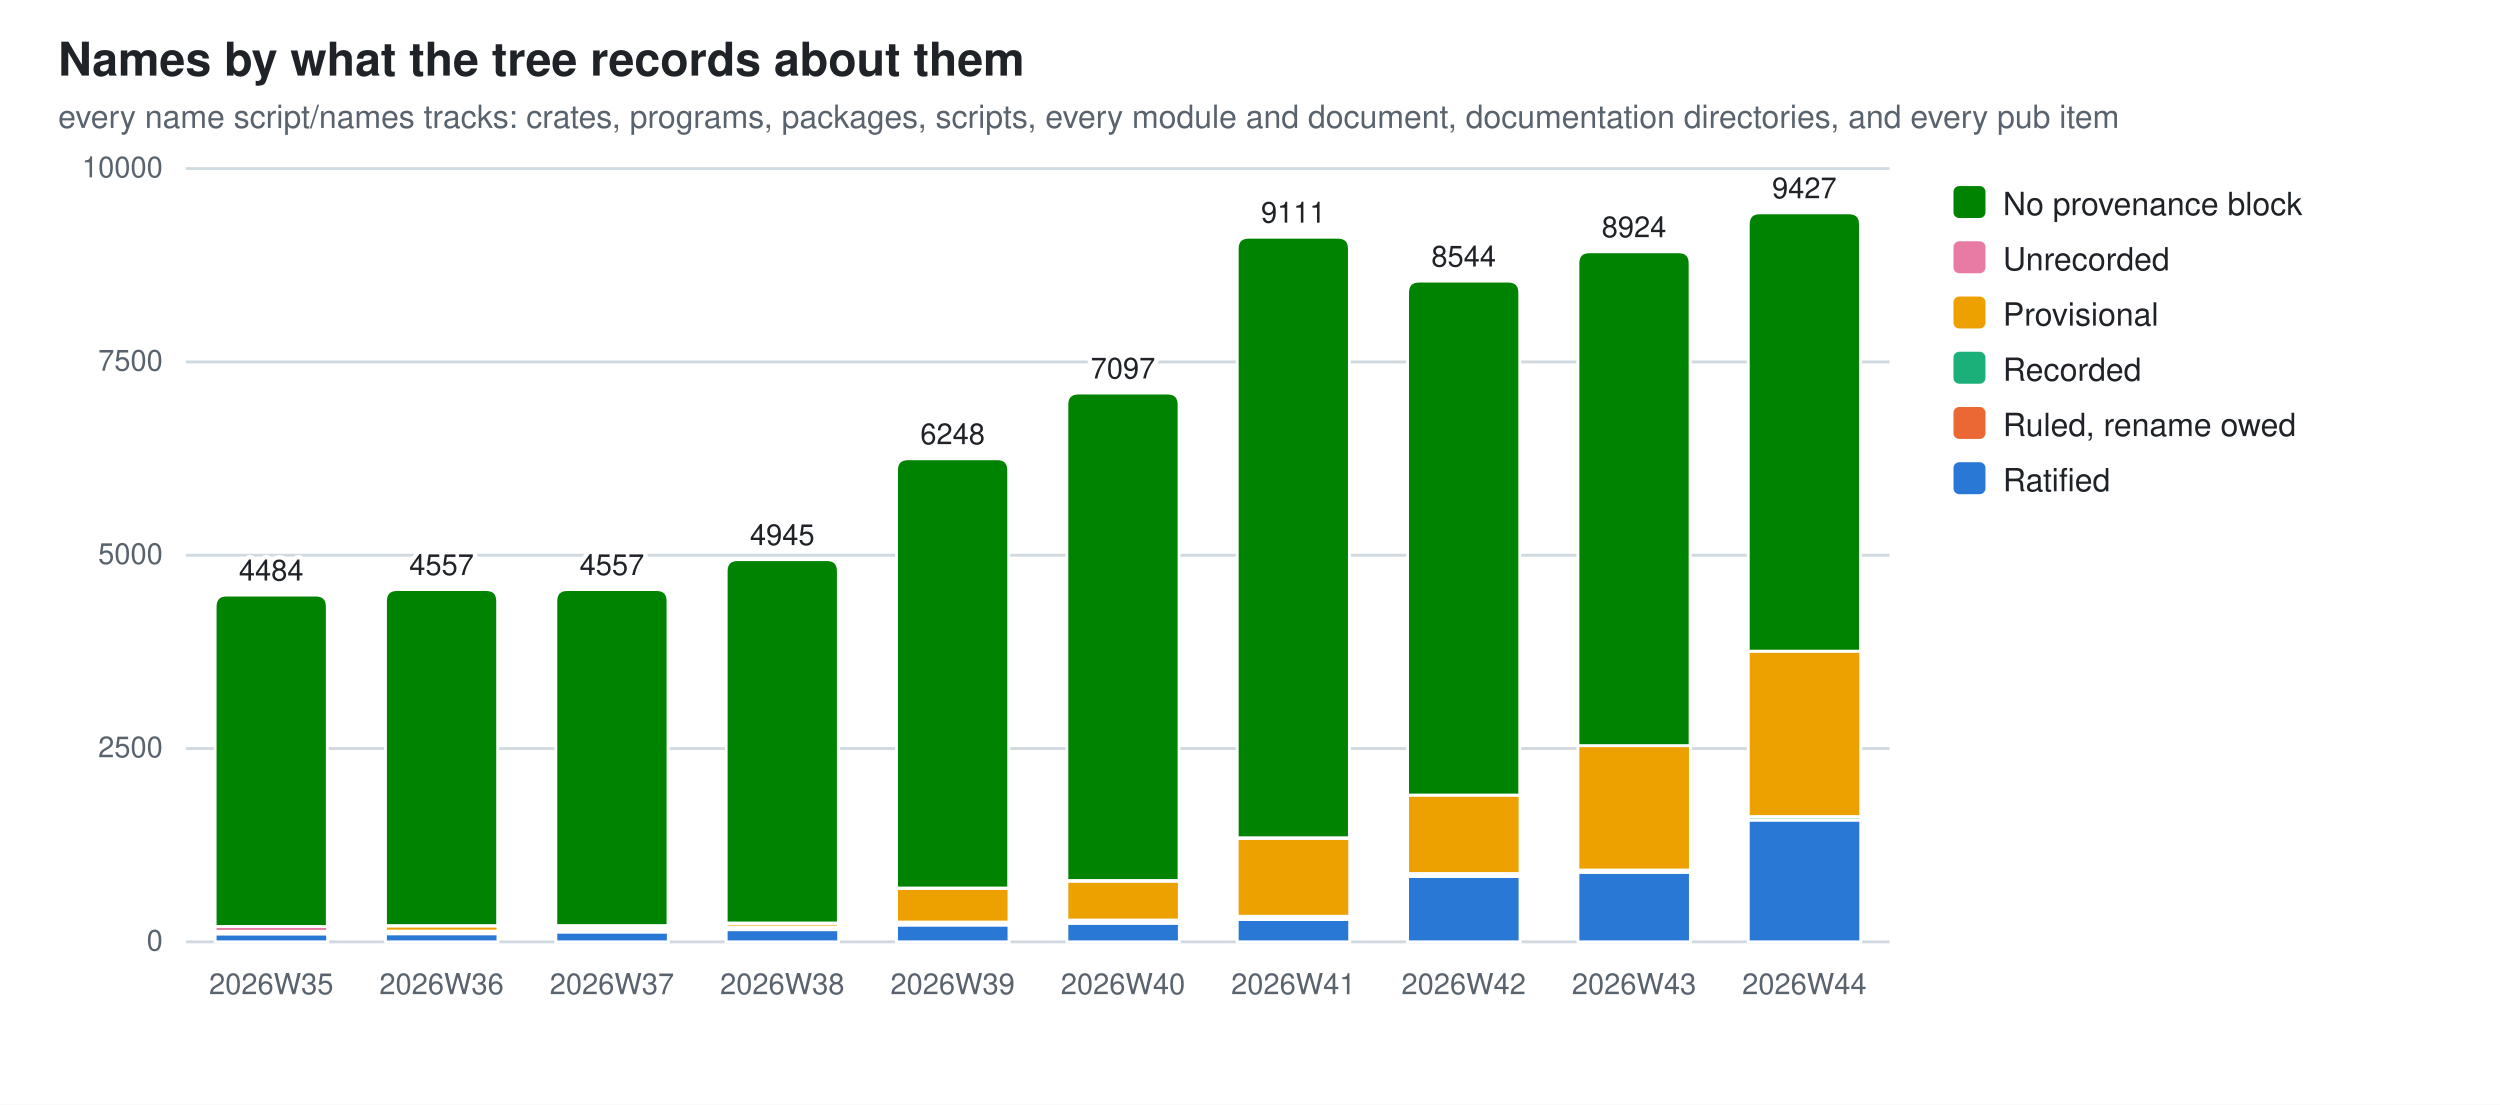
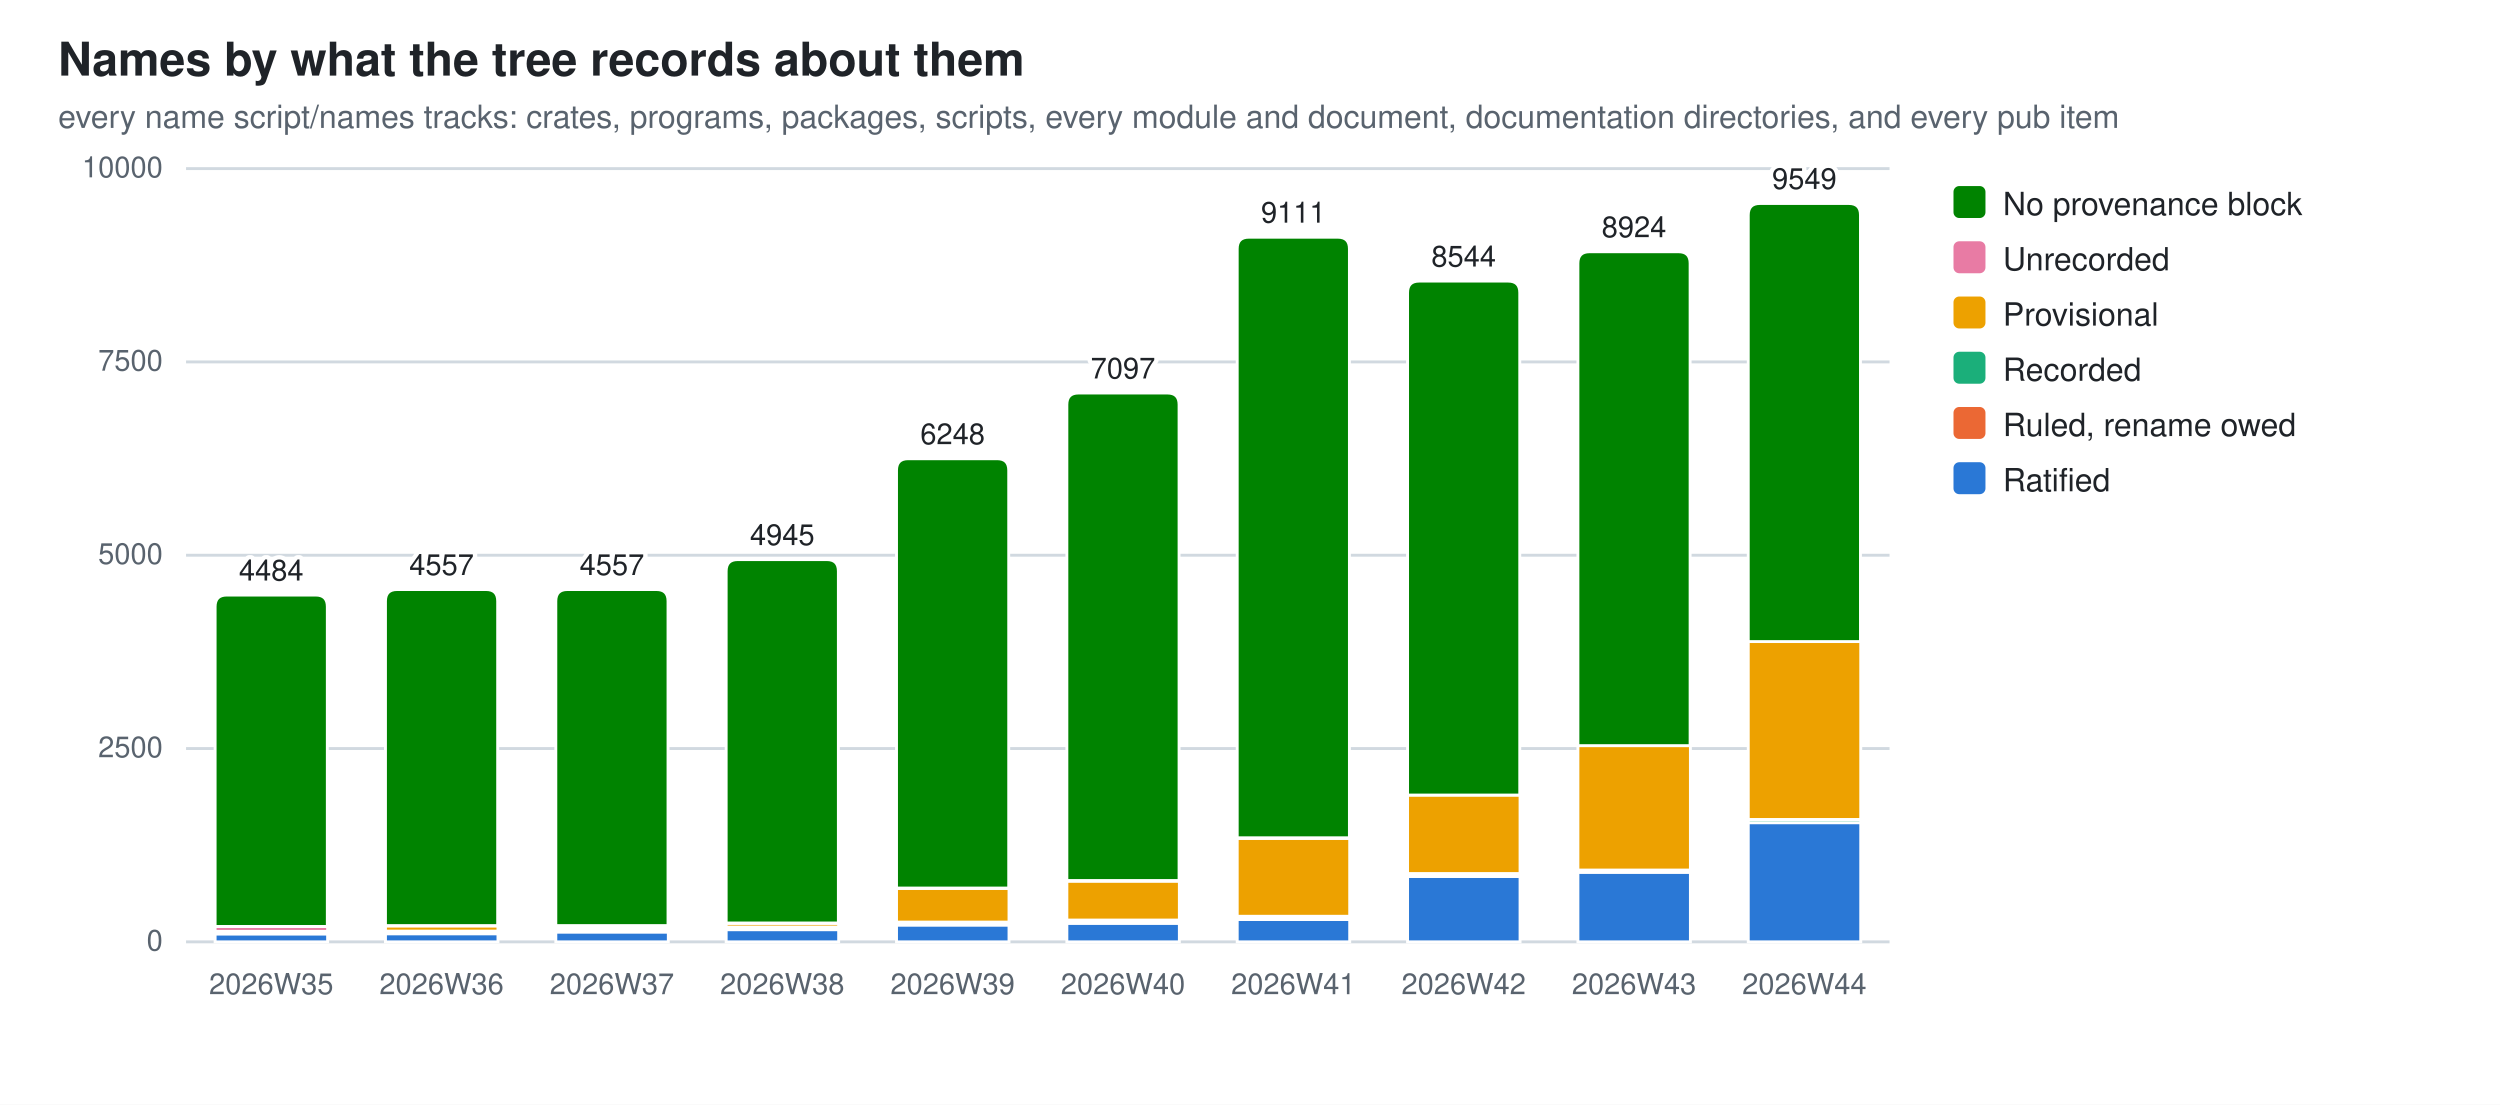
<svg xmlns="http://www.w3.org/2000/svg" width="860" height="380" viewBox="0 0 860 380" role="img" aria-label="Names by what the tree records about them">
  <style>
  .bg{fill:#ffffff} .fg{fill:#1f2328} .mut{fill:#59636e} .grid{stroke:#d1d9e0}
  .seg{stroke:#ffffff;stroke-width:1}
  .val{paint-order:stroke;stroke:#ffffff;stroke-width:3px;stroke-linejoin:round}
  .s0{fill:#2a78d6}  .s1{fill:#eb6834}  .s2{fill:#1baf7a}  .s3{fill:#eda100}  .s4{fill:#e87ba4}  .s5{fill:#008300}
  @media (prefers-color-scheme: dark){
    .bg{fill:#0d1117} .fg{fill:#e6edf3} .mut{fill:#9198a1} .grid{stroke:#30363d}
    .seg{stroke:#0d1117} .val{stroke:#0d1117} .s0{fill:#3987e5} .s1{fill:#d95926} .s2{fill:#199e70} .s3{fill:#c98500} .s4{fill:#d55181} .s5{fill:#008300}}
  text{font-family:-apple-system,BlinkMacSystemFont,"Segoe UI",Helvetica,Arial,sans-serif}
</style>
  <rect class="bg" width="860" height="380" />
  <text class="fg" x="20" y="26" font-size="16" font-weight="600">Names by what the tree records about them</text>
  <text class="mut" x="20" y="44" font-size="11">every name script/names tracks: crates, programs, packages, scripts, every module and document, documentation directories, and every pub item</text>
  <line class="grid" x1="64" y1="324.0" x2="650.0" y2="324.0" stroke-width="1" />
  <text class="mut" x="56" y="327.0" font-size="10" text-anchor="end">0</text>
  <line class="grid" x1="64" y1="257.5" x2="650.0" y2="257.5" stroke-width="1" />
  <text class="mut" x="56" y="260.5" font-size="10" text-anchor="end">2500</text>
  <line class="grid" x1="64" y1="191.0" x2="650.0" y2="191.0" stroke-width="1" />
  <text class="mut" x="56" y="194.0" font-size="10" text-anchor="end">5000</text>
  <line class="grid" x1="64" y1="124.5" x2="650.0" y2="124.5" stroke-width="1" />
  <text class="mut" x="56" y="127.5" font-size="10" text-anchor="end">7500</text>
  <line class="grid" x1="64" y1="58.0" x2="650.0" y2="58.0" stroke-width="1" />
  <text class="mut" x="56" y="61.0" font-size="10" text-anchor="end">10000</text>
  <rect class="seg s0" x="74.0" y="321.3" width="38.7" height="2.7" />
  <rect class="seg s2" x="74.0" y="321.0" width="38.7" height="0.2" />
  <rect class="seg s3" x="74.0" y="320.4" width="38.7" height="0.7" />
  <rect class="seg s4" x="74.0" y="318.7" width="38.7" height="1.7" />
  <path class="seg s5" d="M74.0,318.7 V208.7 Q74.0,204.7 78.0,204.7 H108.6 Q112.6,204.7 112.6,208.7 V318.7 Z" />
  <text class="mut" x="93.3" y="342" font-size="10" text-anchor="middle">2026W35</text>
  <text class="fg val" x="93.3" y="199.7" font-size="10" text-anchor="middle">4484</text>
  <rect class="seg s0" x="132.6" y="321.2" width="38.7" height="2.8" />
  <rect class="seg s2" x="132.6" y="320.2" width="38.7" height="1.0" />
  <rect class="seg s3" x="132.6" y="318.5" width="38.7" height="1.8" />
  <rect class="seg s4" x="132.6" y="318.4" width="38.7" height="0.1" />
  <path class="seg s5" d="M132.6,318.4 V206.8 Q132.6,202.8 136.6,202.8 H167.2 Q171.2,202.8 171.2,206.8 V318.4 Z" />
  <text class="mut" x="151.9" y="342" font-size="10" text-anchor="middle">2026W36</text>
  <text class="fg val" x="151.9" y="197.8" font-size="10" text-anchor="middle">4557</text>
  <rect class="seg s0" x="191.2" y="320.6" width="38.7" height="3.4" />
  <rect class="seg s1" x="191.2" y="320.4" width="38.7" height="0.2" />
  <rect class="seg s2" x="191.2" y="319.3" width="38.7" height="1.0" />
  <rect class="seg s3" x="191.2" y="318.4" width="38.7" height="0.9" />
  <rect class="seg s4" x="191.2" y="318.4" width="38.7" height="0.1" />
  <path class="seg s5" d="M191.2,318.4 V206.8 Q191.2,202.8 195.2,202.8 H225.8 Q229.8,202.8 229.8,206.8 V318.4 Z" />
  <text class="mut" x="210.5" y="342" font-size="10" text-anchor="middle">2026W37</text>
  <text class="fg val" x="210.5" y="197.8" font-size="10" text-anchor="middle">4557</text>
  <rect class="seg s0" x="249.8" y="319.8" width="38.7" height="4.2" />
  <rect class="seg s1" x="249.8" y="319.6" width="38.7" height="0.2" />
  <rect class="seg s2" x="249.8" y="318.9" width="38.7" height="0.7" />
  <rect class="seg s3" x="249.8" y="317.6" width="38.7" height="1.3" />
  <rect class="seg s4" x="249.8" y="317.5" width="38.7" height="0.1" />
  <path class="seg s5" d="M249.8,317.5 V196.5 Q249.8,192.5 253.8,192.5 H284.4 Q288.4,192.5 288.4,196.5 V317.5 Z" />
  <text class="mut" x="269.1" y="342" font-size="10" text-anchor="middle">2026W38</text>
  <text class="fg val" x="269.1" y="187.5" font-size="10" text-anchor="middle">4945</text>
  <rect class="seg s0" x="308.4" y="318.2" width="38.7" height="5.8" />
  <rect class="seg s1" x="308.4" y="318.0" width="38.7" height="0.2" />
  <rect class="seg s2" x="308.4" y="317.2" width="38.7" height="0.8" />
  <rect class="seg s3" x="308.4" y="305.6" width="38.7" height="11.6" />
  <rect class="seg s4" x="308.4" y="305.5" width="38.7" height="0.1" />
  <path class="seg s5" d="M308.4,305.5 V161.8 Q308.4,157.8 312.4,157.8 H343.0 Q347.0,157.8 347.0,161.8 V305.5 Z" />
  <text class="mut" x="327.7" y="342" font-size="10" text-anchor="middle">2026W39</text>
  <text class="fg val" x="327.7" y="152.8" font-size="10" text-anchor="middle">6248</text>
  <rect class="seg s0" x="367.0" y="317.6" width="38.7" height="6.4" />
  <rect class="seg s1" x="367.0" y="317.4" width="38.7" height="0.2" />
  <rect class="seg s2" x="367.0" y="316.6" width="38.7" height="0.8" />
  <rect class="seg s3" x="367.0" y="303.1" width="38.7" height="13.4" />
  <rect class="seg s4" x="367.0" y="302.9" width="38.7" height="0.2" />
  <path class="seg s5" d="M367.0,302.9 V139.2 Q367.0,135.2 371.0,135.2 H401.6 Q405.6,135.2 405.6,139.2 V302.9 Z" />
  <text class="mut" x="386.3" y="342" font-size="10" text-anchor="middle">2026W40</text>
  <text class="fg val" x="386.3" y="130.2" font-size="10" text-anchor="middle">7097</text>
  <rect class="seg s0" x="425.6" y="316.3" width="38.7" height="7.7" />
  <rect class="seg s1" x="425.6" y="316.1" width="38.7" height="0.2" />
  <rect class="seg s2" x="425.6" y="315.2" width="38.7" height="0.9" />
  <rect class="seg s3" x="425.6" y="288.4" width="38.7" height="26.8" />
  <rect class="seg s4" x="425.6" y="288.2" width="38.7" height="0.2" />
  <path class="seg s5" d="M425.6,288.2 V85.6 Q425.6,81.6 429.6,81.6 H460.2 Q464.2,81.6 464.2,85.6 V288.2 Z" />
  <text class="mut" x="444.9" y="342" font-size="10" text-anchor="middle">2026W41</text>
  <text class="fg val" x="444.9" y="76.6" font-size="10" text-anchor="middle">9111</text>
  <rect class="seg s0" x="484.2" y="301.5" width="38.7" height="22.5" />
  <rect class="seg s1" x="484.2" y="301.3" width="38.7" height="0.2" />
  <rect class="seg s2" x="484.2" y="300.5" width="38.7" height="0.8" />
  <rect class="seg s3" x="484.2" y="273.5" width="38.7" height="27.0" />
  <path class="seg s5" d="M484.2,273.5 V100.7 Q484.2,96.7 488.2,96.7 H518.8 Q522.8,96.7 522.8,100.7 V273.5 Z" />
  <text class="mut" x="503.5" y="342" font-size="10" text-anchor="middle">2026W42</text>
  <text class="fg val" x="503.5" y="91.7" font-size="10" text-anchor="middle">8544</text>
  <rect class="seg s0" x="542.8" y="300.1" width="38.7" height="23.9" />
  <rect class="seg s2" x="542.8" y="299.3" width="38.7" height="0.7" />
  <rect class="seg s3" x="542.8" y="256.5" width="38.7" height="42.8" />
  <rect class="seg s4" x="542.8" y="256.5" width="38.7" height="0.0" />
  <path class="seg s5" d="M542.8,256.5 V90.6 Q542.8,86.6 546.8,86.6 H577.4 Q581.4,86.6 581.4,90.6 V256.5 Z" />
  <text class="mut" x="562.1" y="342" font-size="10" text-anchor="middle">2026W43</text>
  <text class="fg val" x="562.1" y="81.6" font-size="10" text-anchor="middle">8924</text>
-   <rect class="seg s0" x="601.4" y="282.1" width="38.7" height="41.9" />
-   <rect class="seg s2" x="601.4" y="281.0" width="38.7" height="1.1" />
-   <rect class="seg s3" x="601.4" y="224.0" width="38.7" height="56.9" />
-   <rect class="seg s4" x="601.4" y="224.0" width="38.7" height="0.0" />
-   <path class="seg s5" d="M601.4,224.0 V77.2 Q601.4,73.2 605.4,73.2 H636.0 Q640.0,73.2 640.0,77.2 V224.0 Z" />
+   <rect class="seg s0" x="601.4" y="283.0" width="38.7" height="41.0" />
+   <rect class="seg s2" x="601.4" y="281.9" width="38.7" height="1.1" />
+   <rect class="seg s3" x="601.4" y="220.7" width="38.7" height="61.2" />
+   <rect class="seg s4" x="601.4" y="220.7" width="38.7" height="0.0" />
+   <path class="seg s5" d="M601.4,220.7 V74.0 Q601.4,70.0 605.4,70.0 H636.0 Q640.0,70.0 640.0,74.0 V220.7 Z" />
  <text class="mut" x="620.7" y="342" font-size="10" text-anchor="middle">2026W44</text>
-   <text class="fg val" x="620.7" y="68.2" font-size="10" text-anchor="middle">9427</text>
+   <text class="fg val" x="620.7" y="65.0" font-size="10" text-anchor="middle">9549</text>
  <rect class="s5" x="672" y="64" width="11" height="11" rx="2" />
  <text class="fg" y="74" font-size="11">
    <tspan x="689" dy="0">No provenance block</tspan>
  </text>
  <rect class="s4" x="672" y="83" width="11" height="11" rx="2" />
  <text class="fg" y="93" font-size="11">
    <tspan x="689" dy="0">Unrecorded</tspan>
  </text>
  <rect class="s3" x="672" y="102" width="11" height="11" rx="2" />
  <text class="fg" y="112" font-size="11">
    <tspan x="689" dy="0">Provisional</tspan>
  </text>
  <rect class="s2" x="672" y="121" width="11" height="11" rx="2" />
  <text class="fg" y="131" font-size="11">
    <tspan x="689" dy="0">Recorded</tspan>
  </text>
  <rect class="s1" x="672" y="140" width="11" height="11" rx="2" />
  <text class="fg" y="150" font-size="11">
    <tspan x="689" dy="0">Ruled, rename owed</tspan>
  </text>
  <rect class="s0" x="672" y="159" width="11" height="11" rx="2" />
  <text class="fg" y="169" font-size="11">
    <tspan x="689" dy="0">Ratified</tspan>
  </text>
</svg>
